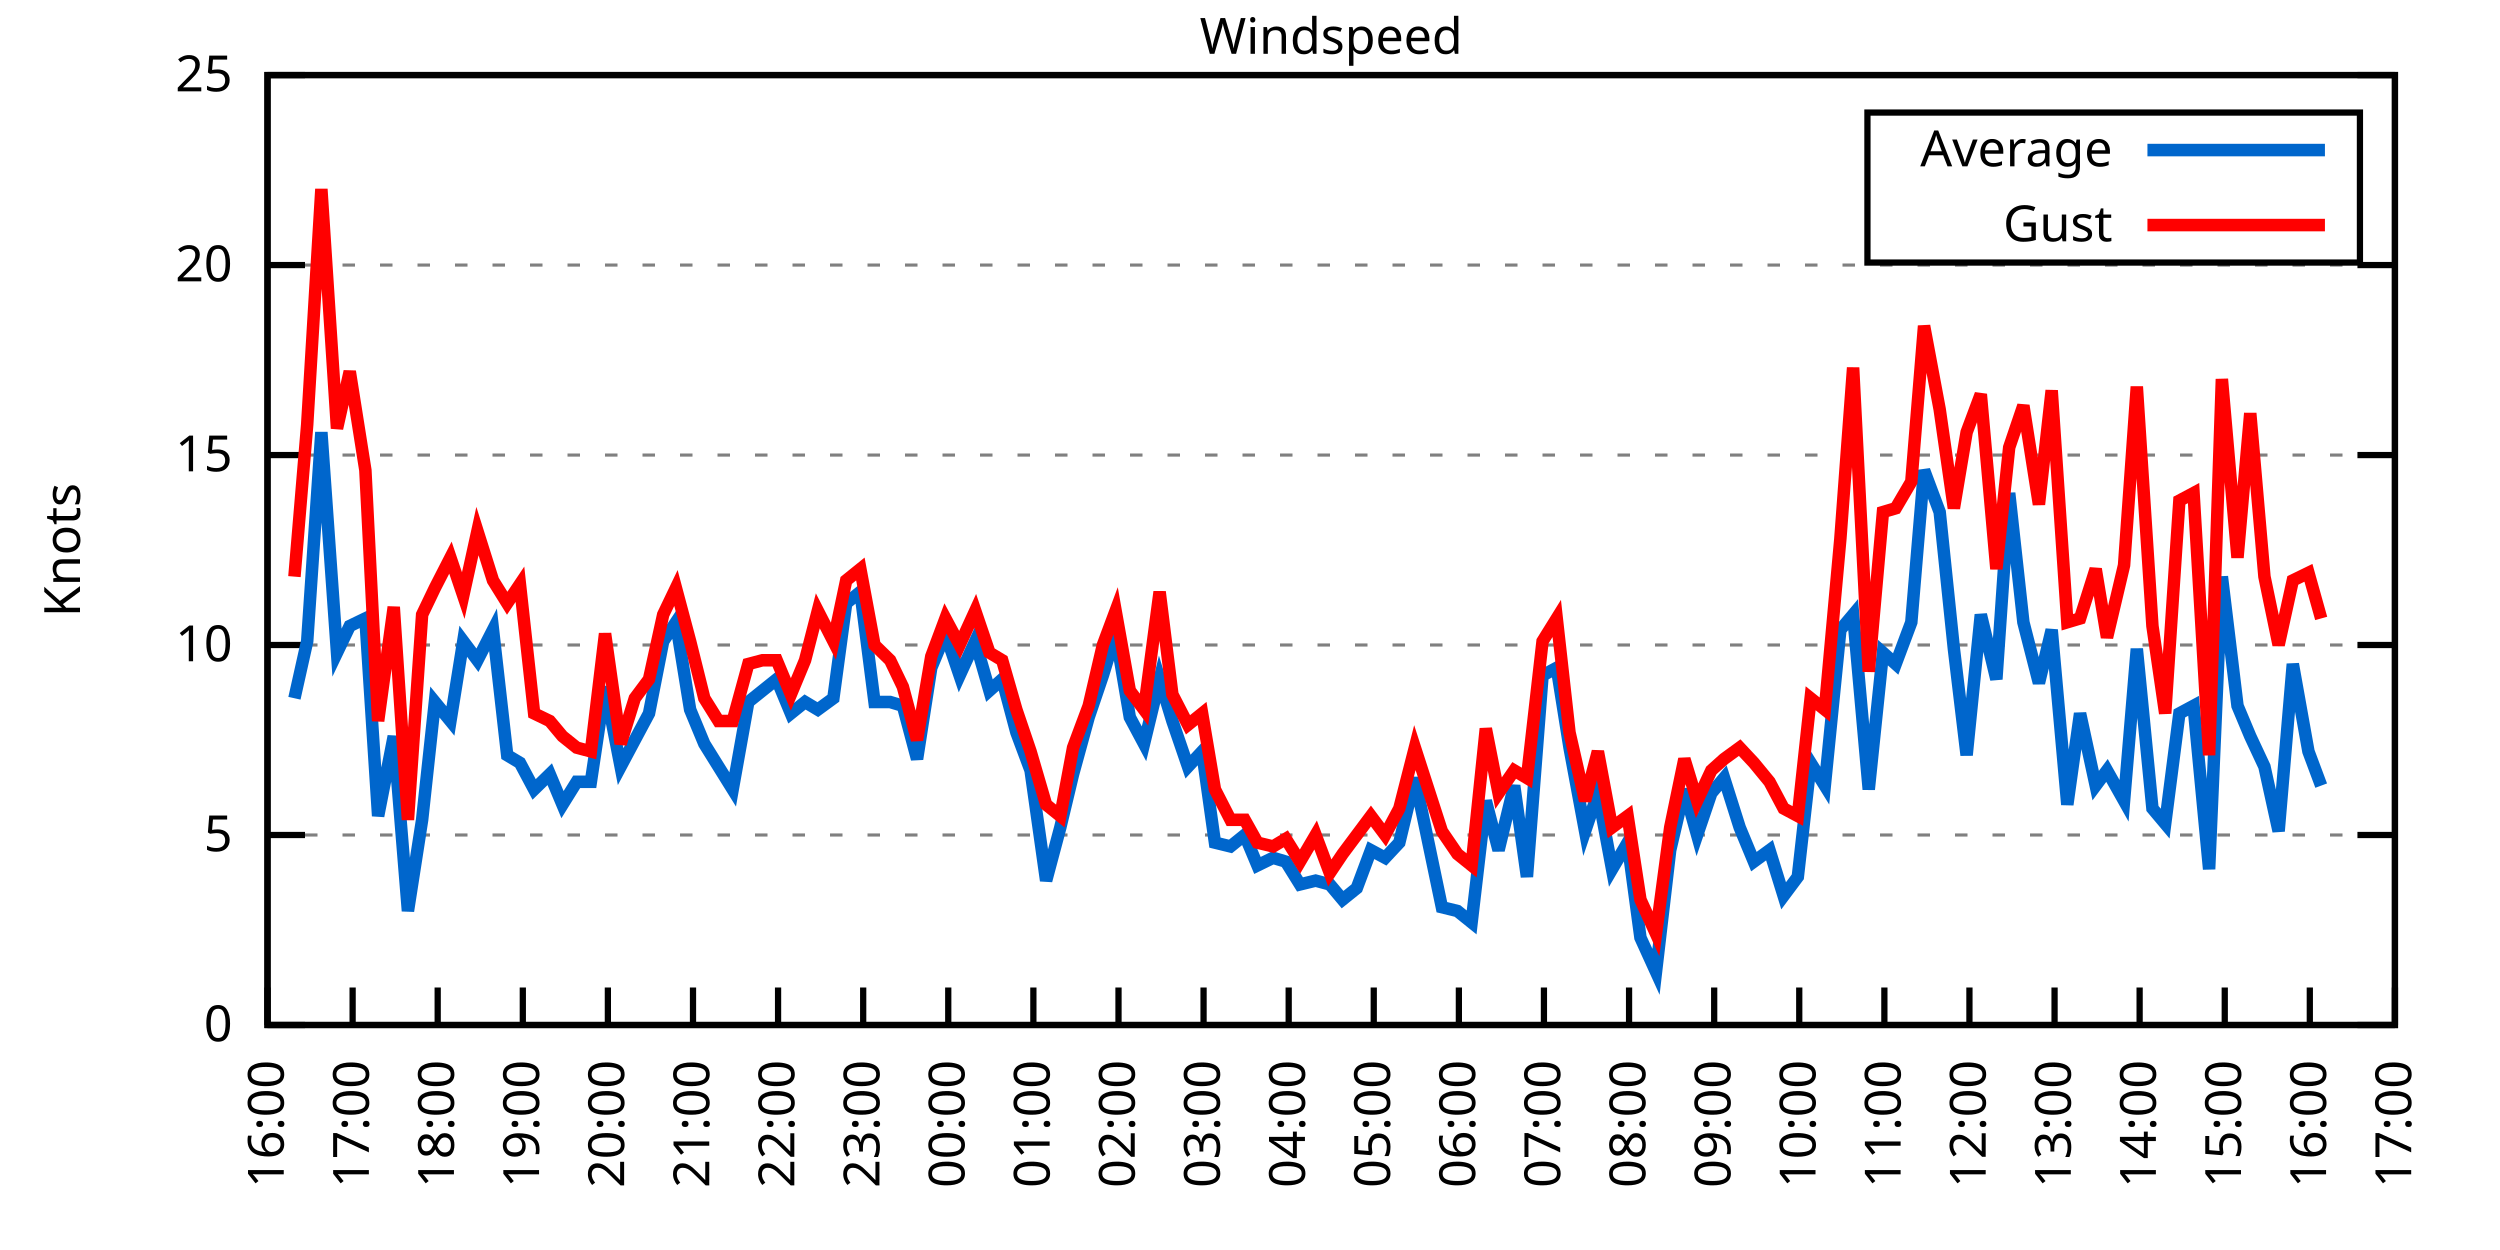
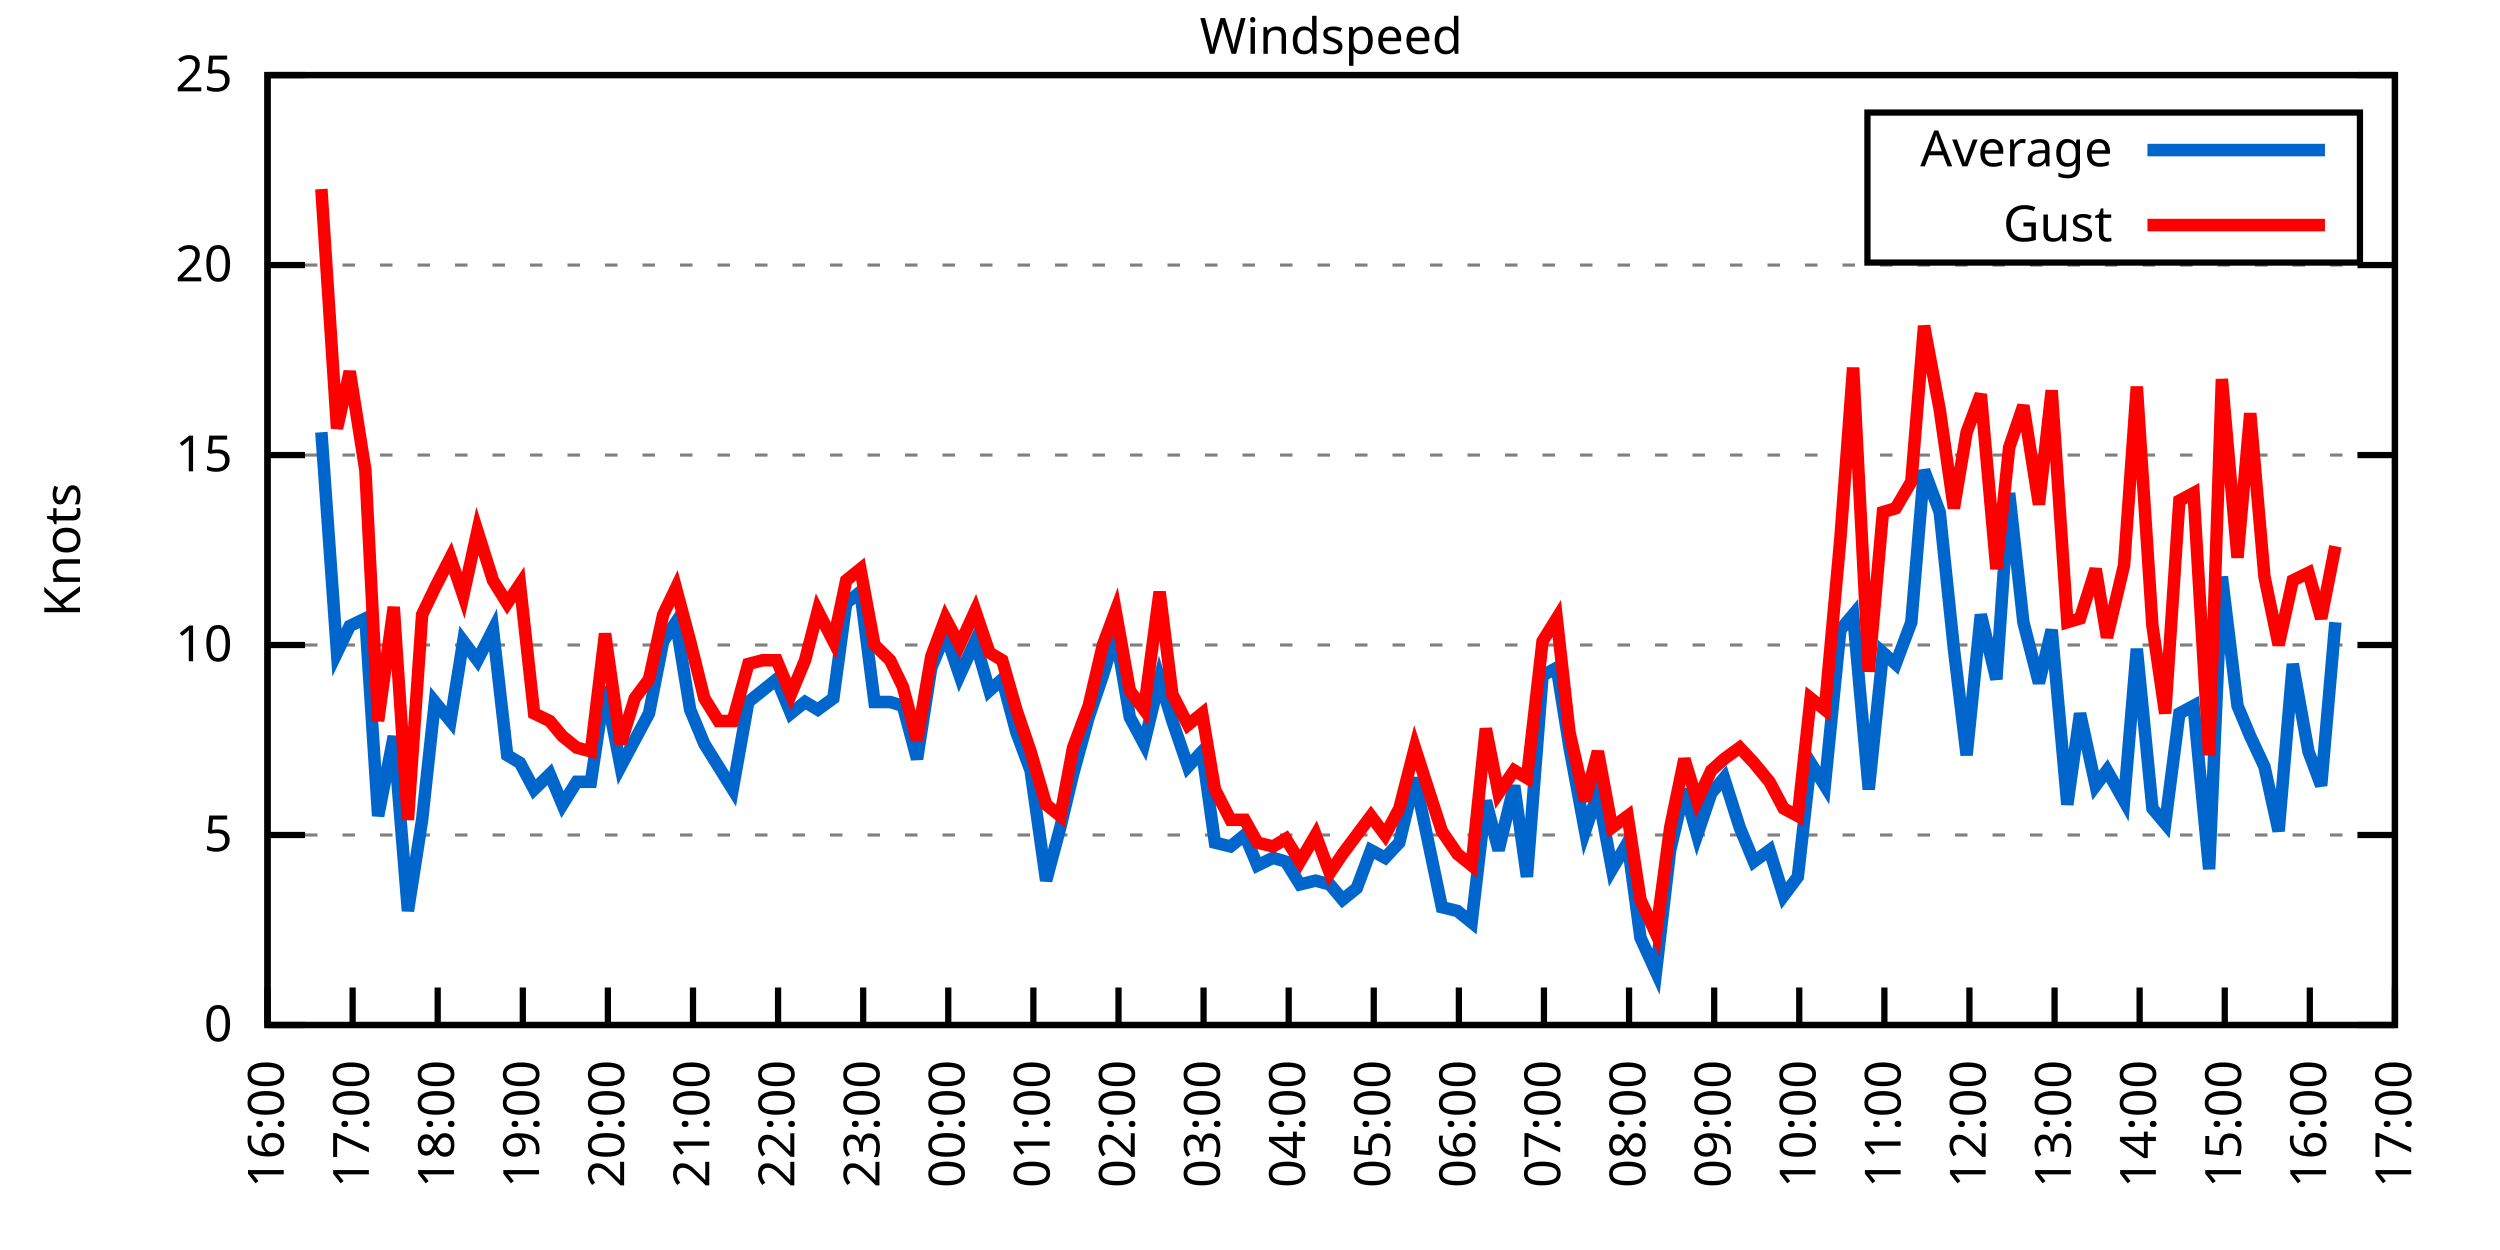
<svg xmlns="http://www.w3.org/2000/svg" xmlns:xlink="http://www.w3.org/1999/xlink" width="400" height="200" viewBox="0 0 400 200">
  <g id="gnuplot_canvas">
    <rect x="0" y="0" width="400" height="200" fill="none" />
    <defs>
      <circle id="gpDot" r="0.5" stroke-width="0.5" stroke="currentColor" />
      <path id="gpPt0" stroke-width="0.333" stroke="currentColor" d="M-1,0 h2 M0,-1 v2" />
      <path id="gpPt1" stroke-width="0.333" stroke="currentColor" d="M-1,-1 L1,1 M1,-1 L-1,1" />
      <path id="gpPt2" stroke-width="0.333" stroke="currentColor" d="M-1,0 L1,0 M0,-1 L0,1 M-1,-1 L1,1 M-1,1 L1,-1" />
      <rect id="gpPt3" stroke-width="0.333" stroke="currentColor" x="-1" y="-1" width="2" height="2" />
      <rect id="gpPt4" stroke-width="0.333" stroke="currentColor" fill="currentColor" x="-1" y="-1" width="2" height="2" />
      <circle id="gpPt5" stroke-width="0.333" stroke="currentColor" cx="0" cy="0" r="1" />
      <use xlink:href="#gpPt5" id="gpPt6" fill="currentColor" stroke="none" />
      <path id="gpPt7" stroke-width="0.333" stroke="currentColor" d="M0,-1.33 L-1.33,0.67 L1.33,0.67 z" />
      <use xlink:href="#gpPt7" id="gpPt8" fill="currentColor" stroke="none" />
      <use xlink:href="#gpPt7" id="gpPt9" stroke="currentColor" transform="rotate(180)" />
      <use xlink:href="#gpPt9" id="gpPt10" fill="currentColor" stroke="none" />
      <use xlink:href="#gpPt3" id="gpPt11" stroke="currentColor" transform="rotate(45)" />
      <use xlink:href="#gpPt11" id="gpPt12" fill="currentColor" stroke="none" />
      <path id="gpPt13" stroke-width="0.333" stroke="currentColor" d="M0,1.330 L1.265,0.411 L0.782,-1.067 L-0.782,-1.076 L-1.265,0.411 z" />
      <use xlink:href="#gpPt13" id="gpPt14" fill="currentColor" stroke="none" />
      <filter id="textbox" filterUnits="objectBoundingBox" x="0" y="0" height="1" width="1">
        <feFlood flood-color="white" flood-opacity="1" result="bgnd" />
        <feComposite in="SourceGraphic" in2="bgnd" operator="atop" />
      </filter>
      <filter id="greybox" filterUnits="objectBoundingBox" x="0" y="0" height="1" width="1">
        <feFlood flood-color="lightgrey" flood-opacity="1" result="grey" />
        <feComposite in="SourceGraphic" in2="grey" operator="atop" />
      </filter>
    </defs>
    <g fill="none" color="white" stroke="currentColor" stroke-width="1.00" stroke-linecap="butt" stroke-linejoin="miter">
</g>
    <g fill="none" color="black" stroke="currentColor" stroke-width="1.00" stroke-linecap="butt" stroke-linejoin="miter">
      <g stroke="none" shape-rendering="crispEdges">
        <polygon fill="rgb(255, 255, 255)" points="42.80,164.00 383.18,164.00 383.18,12.02 42.80,12.02 " />
      </g>
    </g>
    <g fill="none" color="black" stroke="currentColor" stroke-width="1.00" stroke-linecap="butt" stroke-linejoin="miter">
</g>
    <g fill="none" color="black" stroke="black" stroke-width="0.50" stroke-linecap="butt" stroke-linejoin="miter">
</g>
    <g fill="none" color="gray" stroke="currentColor" stroke-width="0.50" stroke-linecap="butt" stroke-linejoin="miter">
      <path stroke="gray" stroke-dasharray="2,4" class="gridline" d="M42.80,164.00 L383.19,164.00  " />
    </g>
    <g fill="none" color="gray" stroke="gray" stroke-width="1.00" stroke-linecap="butt" stroke-linejoin="miter">
</g>
    <g fill="none" color="black" stroke="currentColor" stroke-width="1.00" stroke-linecap="butt" stroke-linejoin="miter">
      <path stroke="black" d="M42.80,164.00 L48.80,164.00 M383.19,164.00 L377.19,164.00  " />
      <g transform="translate(37.20,166.60)" stroke="none" fill="black" font-family="Sans" font-size="8.00" text-anchor="end">
        <text>
          <tspan font-family="Sans"> 0</tspan>
        </text>
      </g>
    </g>
    <g fill="none" color="black" stroke="currentColor" stroke-width="1.00" stroke-linecap="butt" stroke-linejoin="miter">
</g>
    <g fill="none" color="black" stroke="black" stroke-width="0.50" stroke-linecap="butt" stroke-linejoin="miter">
</g>
    <g fill="none" color="gray" stroke="currentColor" stroke-width="0.50" stroke-linecap="butt" stroke-linejoin="miter">
      <path stroke="gray" stroke-dasharray="2,4" class="gridline" d="M42.80,133.60 L383.19,133.60  " />
    </g>
    <g fill="none" color="gray" stroke="gray" stroke-width="1.00" stroke-linecap="butt" stroke-linejoin="miter">
</g>
    <g fill="none" color="black" stroke="currentColor" stroke-width="1.00" stroke-linecap="butt" stroke-linejoin="miter">
      <path stroke="black" d="M42.80,133.60 L48.80,133.60 M383.19,133.60 L377.19,133.60  " />
      <g transform="translate(37.20,136.20)" stroke="none" fill="black" font-family="Sans" font-size="8.00" text-anchor="end">
        <text>
          <tspan font-family="Sans"> 5</tspan>
        </text>
      </g>
    </g>
    <g fill="none" color="black" stroke="currentColor" stroke-width="1.00" stroke-linecap="butt" stroke-linejoin="miter">
</g>
    <g fill="none" color="black" stroke="black" stroke-width="0.50" stroke-linecap="butt" stroke-linejoin="miter">
</g>
    <g fill="none" color="gray" stroke="currentColor" stroke-width="0.50" stroke-linecap="butt" stroke-linejoin="miter">
      <path stroke="gray" stroke-dasharray="2,4" class="gridline" d="M42.80,103.20 L383.19,103.20  " />
    </g>
    <g fill="none" color="gray" stroke="gray" stroke-width="1.00" stroke-linecap="butt" stroke-linejoin="miter">
</g>
    <g fill="none" color="black" stroke="currentColor" stroke-width="1.00" stroke-linecap="butt" stroke-linejoin="miter">
      <path stroke="black" d="M42.80,103.20 L48.80,103.20 M383.19,103.20 L377.19,103.20  " />
      <g transform="translate(37.20,105.80)" stroke="none" fill="black" font-family="Sans" font-size="8.00" text-anchor="end">
        <text>
          <tspan font-family="Sans"> 10</tspan>
        </text>
      </g>
    </g>
    <g fill="none" color="black" stroke="currentColor" stroke-width="1.00" stroke-linecap="butt" stroke-linejoin="miter">
</g>
    <g fill="none" color="black" stroke="black" stroke-width="0.50" stroke-linecap="butt" stroke-linejoin="miter">
</g>
    <g fill="none" color="gray" stroke="currentColor" stroke-width="0.50" stroke-linecap="butt" stroke-linejoin="miter">
      <path stroke="gray" stroke-dasharray="2,4" class="gridline" d="M42.80,72.81 L383.19,72.81  " />
    </g>
    <g fill="none" color="gray" stroke="gray" stroke-width="1.00" stroke-linecap="butt" stroke-linejoin="miter">
</g>
    <g fill="none" color="black" stroke="currentColor" stroke-width="1.00" stroke-linecap="butt" stroke-linejoin="miter">
      <path stroke="black" d="M42.80,72.81 L48.80,72.81 M383.19,72.81 L377.19,72.81  " />
      <g transform="translate(37.20,75.41)" stroke="none" fill="black" font-family="Sans" font-size="8.00" text-anchor="end">
        <text>
          <tspan font-family="Sans"> 15</tspan>
        </text>
      </g>
    </g>
    <g fill="none" color="black" stroke="currentColor" stroke-width="1.00" stroke-linecap="butt" stroke-linejoin="miter">
</g>
    <g fill="none" color="black" stroke="black" stroke-width="0.50" stroke-linecap="butt" stroke-linejoin="miter">
</g>
    <g fill="none" color="gray" stroke="currentColor" stroke-width="0.50" stroke-linecap="butt" stroke-linejoin="miter">
      <path stroke="gray" stroke-dasharray="2,4" class="gridline" d="M42.80,42.41 L383.19,42.41  " />
    </g>
    <g fill="none" color="gray" stroke="gray" stroke-width="1.00" stroke-linecap="butt" stroke-linejoin="miter">
</g>
    <g fill="none" color="black" stroke="currentColor" stroke-width="1.00" stroke-linecap="butt" stroke-linejoin="miter">
      <path stroke="black" d="M42.80,42.41 L48.80,42.41 M383.19,42.41 L377.19,42.41  " />
      <g transform="translate(37.20,45.01)" stroke="none" fill="black" font-family="Sans" font-size="8.00" text-anchor="end">
        <text>
          <tspan font-family="Sans"> 20</tspan>
        </text>
      </g>
    </g>
    <g fill="none" color="black" stroke="currentColor" stroke-width="1.00" stroke-linecap="butt" stroke-linejoin="miter">
</g>
    <g fill="none" color="black" stroke="black" stroke-width="0.50" stroke-linecap="butt" stroke-linejoin="miter">
</g>
    <g fill="none" color="gray" stroke="currentColor" stroke-width="0.50" stroke-linecap="butt" stroke-linejoin="miter">
      <path stroke="gray" stroke-dasharray="2,4" class="gridline" d="M42.80,12.01 L383.19,12.01  " />
    </g>
    <g fill="none" color="gray" stroke="gray" stroke-width="1.00" stroke-linecap="butt" stroke-linejoin="miter">
</g>
    <g fill="none" color="black" stroke="currentColor" stroke-width="1.00" stroke-linecap="butt" stroke-linejoin="miter">
      <path stroke="black" d="M42.80,12.01 L48.80,12.01 M383.19,12.01 L377.19,12.01  " />
      <g transform="translate(37.20,14.61)" stroke="none" fill="black" font-family="Sans" font-size="8.00" text-anchor="end">
        <text>
          <tspan font-family="Sans"> 25</tspan>
        </text>
      </g>
    </g>
    <g fill="none" color="black" stroke="currentColor" stroke-width="1.00" stroke-linecap="butt" stroke-linejoin="miter">
      <path stroke="black" d="M42.80,164.00 L42.80,158.00  " />
      <g transform="translate(45.40,169.60) rotate(270.00)" stroke="none" fill="black" font-family="Sans" font-size="8.00" text-anchor="end">
        <text>
          <tspan font-family="Sans">16:00</tspan>
        </text>
      </g>
    </g>
    <g fill="none" color="black" stroke="currentColor" stroke-width="1.00" stroke-linecap="butt" stroke-linejoin="miter">
      <path stroke="black" d="M56.42,164.00 L56.42,158.00  " />
      <g transform="translate(59.02,169.60) rotate(270.00)" stroke="none" fill="black" font-family="Sans" font-size="8.00" text-anchor="end">
        <text>
          <tspan font-family="Sans">17:00</tspan>
        </text>
      </g>
    </g>
    <g fill="none" color="black" stroke="currentColor" stroke-width="1.00" stroke-linecap="butt" stroke-linejoin="miter">
      <path stroke="black" d="M70.03,164.00 L70.03,158.00  " />
      <g transform="translate(72.63,169.60) rotate(270.00)" stroke="none" fill="black" font-family="Sans" font-size="8.00" text-anchor="end">
        <text>
          <tspan font-family="Sans">18:00</tspan>
        </text>
      </g>
    </g>
    <g fill="none" color="black" stroke="currentColor" stroke-width="1.00" stroke-linecap="butt" stroke-linejoin="miter">
      <path stroke="black" d="M83.65,164.00 L83.65,158.00  " />
      <g transform="translate(86.25,169.60) rotate(270.00)" stroke="none" fill="black" font-family="Sans" font-size="8.00" text-anchor="end">
        <text>
          <tspan font-family="Sans">19:00</tspan>
        </text>
      </g>
    </g>
    <g fill="none" color="black" stroke="currentColor" stroke-width="1.00" stroke-linecap="butt" stroke-linejoin="miter">
      <path stroke="black" d="M97.26,164.00 L97.26,158.00  " />
      <g transform="translate(99.86,169.60) rotate(270.00)" stroke="none" fill="black" font-family="Sans" font-size="8.00" text-anchor="end">
        <text>
          <tspan font-family="Sans">20:00</tspan>
        </text>
      </g>
    </g>
    <g fill="none" color="black" stroke="currentColor" stroke-width="1.00" stroke-linecap="butt" stroke-linejoin="miter">
      <path stroke="black" d="M110.88,164.00 L110.88,158.00  " />
      <g transform="translate(113.48,169.60) rotate(270.00)" stroke="none" fill="black" font-family="Sans" font-size="8.00" text-anchor="end">
        <text>
          <tspan font-family="Sans">21:00</tspan>
        </text>
      </g>
    </g>
    <g fill="none" color="black" stroke="currentColor" stroke-width="1.00" stroke-linecap="butt" stroke-linejoin="miter">
      <path stroke="black" d="M124.49,164.00 L124.49,158.00  " />
      <g transform="translate(127.09,169.60) rotate(270.00)" stroke="none" fill="black" font-family="Sans" font-size="8.00" text-anchor="end">
        <text>
          <tspan font-family="Sans">22:00</tspan>
        </text>
      </g>
    </g>
    <g fill="none" color="black" stroke="currentColor" stroke-width="1.00" stroke-linecap="butt" stroke-linejoin="miter">
      <path stroke="black" d="M138.11,164.00 L138.11,158.00  " />
      <g transform="translate(140.71,169.60) rotate(270.00)" stroke="none" fill="black" font-family="Sans" font-size="8.00" text-anchor="end">
        <text>
          <tspan font-family="Sans">23:00</tspan>
        </text>
      </g>
    </g>
    <g fill="none" color="black" stroke="currentColor" stroke-width="1.00" stroke-linecap="butt" stroke-linejoin="miter">
      <path stroke="black" d="M151.72,164.00 L151.72,158.00  " />
      <g transform="translate(154.32,169.60) rotate(270.00)" stroke="none" fill="black" font-family="Sans" font-size="8.00" text-anchor="end">
        <text>
          <tspan font-family="Sans">00:00</tspan>
        </text>
      </g>
    </g>
    <g fill="none" color="black" stroke="currentColor" stroke-width="1.00" stroke-linecap="butt" stroke-linejoin="miter">
      <path stroke="black" d="M165.34,164.00 L165.34,158.00  " />
      <g transform="translate(167.94,169.60) rotate(270.00)" stroke="none" fill="black" font-family="Sans" font-size="8.00" text-anchor="end">
        <text>
          <tspan font-family="Sans">01:00</tspan>
        </text>
      </g>
    </g>
    <g fill="none" color="black" stroke="currentColor" stroke-width="1.00" stroke-linecap="butt" stroke-linejoin="miter">
      <path stroke="black" d="M178.96,164.00 L178.96,158.00  " />
      <g transform="translate(181.56,169.60) rotate(270.00)" stroke="none" fill="black" font-family="Sans" font-size="8.00" text-anchor="end">
        <text>
          <tspan font-family="Sans">02:00</tspan>
        </text>
      </g>
    </g>
    <g fill="none" color="black" stroke="currentColor" stroke-width="1.00" stroke-linecap="butt" stroke-linejoin="miter">
      <path stroke="black" d="M192.57,164.00 L192.57,158.00  " />
      <g transform="translate(195.17,169.60) rotate(270.00)" stroke="none" fill="black" font-family="Sans" font-size="8.00" text-anchor="end">
        <text>
          <tspan font-family="Sans">03:00</tspan>
        </text>
      </g>
    </g>
    <g fill="none" color="black" stroke="currentColor" stroke-width="1.00" stroke-linecap="butt" stroke-linejoin="miter">
      <path stroke="black" d="M206.19,164.00 L206.19,158.00  " />
      <g transform="translate(208.79,169.60) rotate(270.00)" stroke="none" fill="black" font-family="Sans" font-size="8.00" text-anchor="end">
        <text>
          <tspan font-family="Sans">04:00</tspan>
        </text>
      </g>
    </g>
    <g fill="none" color="black" stroke="currentColor" stroke-width="1.00" stroke-linecap="butt" stroke-linejoin="miter">
      <path stroke="black" d="M219.80,164.00 L219.80,158.00  " />
      <g transform="translate(222.40,169.60) rotate(270.00)" stroke="none" fill="black" font-family="Sans" font-size="8.00" text-anchor="end">
        <text>
          <tspan font-family="Sans">05:00</tspan>
        </text>
      </g>
    </g>
    <g fill="none" color="black" stroke="currentColor" stroke-width="1.00" stroke-linecap="butt" stroke-linejoin="miter">
      <path stroke="black" d="M233.42,164.00 L233.42,158.00  " />
      <g transform="translate(236.02,169.60) rotate(270.00)" stroke="none" fill="black" font-family="Sans" font-size="8.00" text-anchor="end">
        <text>
          <tspan font-family="Sans">06:00</tspan>
        </text>
      </g>
    </g>
    <g fill="none" color="black" stroke="currentColor" stroke-width="1.00" stroke-linecap="butt" stroke-linejoin="miter">
      <path stroke="black" d="M247.03,164.00 L247.03,158.00  " />
      <g transform="translate(249.63,169.60) rotate(270.00)" stroke="none" fill="black" font-family="Sans" font-size="8.00" text-anchor="end">
        <text>
          <tspan font-family="Sans">07:00</tspan>
        </text>
      </g>
    </g>
    <g fill="none" color="black" stroke="currentColor" stroke-width="1.00" stroke-linecap="butt" stroke-linejoin="miter">
      <path stroke="black" d="M260.65,164.00 L260.65,158.00  " />
      <g transform="translate(263.25,169.60) rotate(270.00)" stroke="none" fill="black" font-family="Sans" font-size="8.00" text-anchor="end">
        <text>
          <tspan font-family="Sans">08:00</tspan>
        </text>
      </g>
    </g>
    <g fill="none" color="black" stroke="currentColor" stroke-width="1.00" stroke-linecap="butt" stroke-linejoin="miter">
      <path stroke="black" d="M274.27,164.00 L274.27,158.00  " />
      <g transform="translate(276.87,169.60) rotate(270.00)" stroke="none" fill="black" font-family="Sans" font-size="8.00" text-anchor="end">
        <text>
          <tspan font-family="Sans">09:00</tspan>
        </text>
      </g>
    </g>
    <g fill="none" color="black" stroke="currentColor" stroke-width="1.00" stroke-linecap="butt" stroke-linejoin="miter">
      <path stroke="black" d="M287.88,164.00 L287.88,158.00  " />
      <g transform="translate(290.48,169.60) rotate(270.00)" stroke="none" fill="black" font-family="Sans" font-size="8.00" text-anchor="end">
        <text>
          <tspan font-family="Sans">10:00</tspan>
        </text>
      </g>
    </g>
    <g fill="none" color="black" stroke="currentColor" stroke-width="1.00" stroke-linecap="butt" stroke-linejoin="miter">
      <path stroke="black" d="M301.50,164.00 L301.50,158.00  " />
      <g transform="translate(304.10,169.60) rotate(270.00)" stroke="none" fill="black" font-family="Sans" font-size="8.00" text-anchor="end">
        <text>
          <tspan font-family="Sans">11:00</tspan>
        </text>
      </g>
    </g>
    <g fill="none" color="black" stroke="currentColor" stroke-width="1.00" stroke-linecap="butt" stroke-linejoin="miter">
      <path stroke="black" d="M315.11,164.00 L315.11,158.00  " />
      <g transform="translate(317.71,169.60) rotate(270.00)" stroke="none" fill="black" font-family="Sans" font-size="8.00" text-anchor="end">
        <text>
          <tspan font-family="Sans">12:00</tspan>
        </text>
      </g>
    </g>
    <g fill="none" color="black" stroke="currentColor" stroke-width="1.00" stroke-linecap="butt" stroke-linejoin="miter">
      <path stroke="black" d="M328.73,164.00 L328.73,158.00  " />
      <g transform="translate(331.33,169.60) rotate(270.00)" stroke="none" fill="black" font-family="Sans" font-size="8.00" text-anchor="end">
        <text>
          <tspan font-family="Sans">13:00</tspan>
        </text>
      </g>
    </g>
    <g fill="none" color="black" stroke="currentColor" stroke-width="1.00" stroke-linecap="butt" stroke-linejoin="miter">
      <path stroke="black" d="M342.34,164.00 L342.34,158.00  " />
      <g transform="translate(344.94,169.60) rotate(270.00)" stroke="none" fill="black" font-family="Sans" font-size="8.00" text-anchor="end">
        <text>
          <tspan font-family="Sans">14:00</tspan>
        </text>
      </g>
    </g>
    <g fill="none" color="black" stroke="currentColor" stroke-width="1.00" stroke-linecap="butt" stroke-linejoin="miter">
      <path stroke="black" d="M355.96,164.00 L355.96,158.00  " />
      <g transform="translate(358.56,169.60) rotate(270.00)" stroke="none" fill="black" font-family="Sans" font-size="8.00" text-anchor="end">
        <text>
          <tspan font-family="Sans">15:00</tspan>
        </text>
      </g>
    </g>
    <g fill="none" color="black" stroke="currentColor" stroke-width="1.00" stroke-linecap="butt" stroke-linejoin="miter">
      <path stroke="black" d="M369.57,164.00 L369.57,158.00  " />
      <g transform="translate(372.17,169.60) rotate(270.00)" stroke="none" fill="black" font-family="Sans" font-size="8.00" text-anchor="end">
        <text>
          <tspan font-family="Sans">16:00</tspan>
        </text>
      </g>
    </g>
    <g fill="none" color="black" stroke="currentColor" stroke-width="1.00" stroke-linecap="butt" stroke-linejoin="miter">
      <path stroke="black" d="M383.19,164.00 L383.19,158.00  " />
      <g transform="translate(385.79,169.60) rotate(270.00)" stroke="none" fill="black" font-family="Sans" font-size="8.00" text-anchor="end">
        <text>
          <tspan font-family="Sans">17:00</tspan>
        </text>
      </g>
    </g>
    <g fill="none" color="black" stroke="currentColor" stroke-width="1.00" stroke-linecap="butt" stroke-linejoin="miter">
</g>
    <g fill="none" color="black" stroke="currentColor" stroke-width="1.00" stroke-linecap="butt" stroke-linejoin="miter">
      <path stroke="black" d="M42.80,12.01 L42.80,164.00 L383.19,164.00 L383.19,12.01 L42.80,12.01 Z  " />
    </g>
    <g fill="none" color="black" stroke="currentColor" stroke-width="1.00" stroke-linecap="butt" stroke-linejoin="miter">
</g>
    <g fill="none" color="black" stroke="currentColor" stroke-width="1.00" stroke-linecap="butt" stroke-linejoin="miter">
      <path stroke="black" d="M298.79,42.01 L298.79,18.01 L377.59,18.01 L377.59,42.01 L298.79,42.01 Z  " />
    </g>
    <g id="Windspeed_plot_1">
      <g fill="none" color="white" stroke="black" stroke-width="2.00" stroke-linecap="butt" stroke-linejoin="miter">
</g>
      <g fill="none" color="black" stroke="currentColor" stroke-width="2.00" stroke-linecap="butt" stroke-linejoin="miter">
        <g transform="translate(337.99,26.61)" stroke="none" fill="black" font-family="Sans" font-size="8.00" text-anchor="end">
          <text>
            <tspan font-family="Sans">Average</tspan>
          </text>
        </g>
      </g>
      <g fill="none" color="black" stroke="currentColor" stroke-width="2.00" stroke-linecap="butt" stroke-linejoin="miter">
-         <path stroke="rgb(  0, 102, 204)" d="M343.59,24.01 L371.99,24.01 M47.11,111.72 L49.15,102.60 L51.42,69.16 L53.92,104.42 L55.96,100.16 L58.46,98.95   L60.50,130.56 L63.00,117.80 L65.27,145.76 L67.54,131.17 L69.58,112.32 L72.07,115.36 L74.12,102.60 L76.39,105.64   L78.88,100.77 L81.15,120.83 L83.19,122.05 L85.46,126.31 L87.96,123.87 L90.00,128.74 L92.27,125.09 L94.54,125.09   L96.81,109.89 L99.30,122.66 L101.57,118.40 L103.84,114.15 L106.11,102.60 L108.15,99.56 L110.42,113.54 L112.69,119.01   L114.96,122.66 L117.23,126.31 L119.73,112.32 L122.00,110.50 L124.27,108.68 L126.54,114.15 L128.81,112.32 L130.85,113.54   L133.34,111.72 L135.39,96.52 L137.66,94.69 L139.92,112.32 L142.42,112.32 L144.46,112.93 L146.73,121.44 L149.00,106.85   L151.27,101.38 L153.54,108.07 L156.04,102.60 L158.31,110.50 L160.35,108.68 L162.62,117.19 L164.89,123.27 L167.38,140.90   L169.65,132.39 L171.69,123.87 L174.19,114.76 L176.46,108.07 L178.50,101.38 L180.77,114.76 L183.04,119.01 L185.54,108.68   L187.58,115.36 L190.08,122.66 L192.34,120.23 L194.39,134.82 L196.88,135.43 L199.15,133.60 L201.19,138.47 L203.69,137.25   L205.73,137.86 L208.00,141.51 L210.50,140.90 L212.77,141.51 L214.81,143.94 L217.08,142.11 L219.35,136.03 L221.62,137.25   L223.89,134.82 L226.38,124.48 L230.70,145.15 L233.19,145.76 L235.46,147.59 L237.73,128.13 L239.77,136.03 L242.27,125.70   L244.31,140.29 L246.81,108.07 L249.08,106.85 L251.12,119.62 L253.61,132.99 L255.66,126.91 L257.93,139.07 L260.42,134.82   L262.47,150.02 L264.96,155.49 L267.23,136.03 L269.50,126.31 L271.54,133.60 L273.81,126.91 L275.85,124.48 L278.35,132.39   L280.62,137.86 L283.12,136.03 L285.38,143.33 L287.65,140.29 L289.70,122.05 L291.97,125.70 L294.46,100.77 L296.50,98.34   L299.00,126.31 L301.27,104.42 L303.31,106.24 L305.81,99.56 L307.85,75.24 L310.35,81.93 L312.62,103.81 L314.66,120.83   L316.93,98.34 L319.42,108.68 L321.47,78.89 L323.74,99.56 L326.23,109.28 L328.27,100.77 L330.77,128.74 L332.81,114.15   L335.31,125.70 L337.12,123.27 L339.85,128.13 L341.89,103.81 L344.39,129.35 L346.43,131.78 L348.70,114.15 L350.97,112.93   L353.46,139.07 L355.50,92.26 L358.00,112.93 L360.04,117.80 L362.31,122.66 L364.58,132.99 L366.85,106.24 L369.35,120.23   L371.39,125.70  " />
+         <path stroke="rgb(  0, 102, 204)" d="M343.59,24.01 L371.99,24.01 M51.42,69.16 L53.92,104.42 L55.96,100.16 L58.46,98.95 L60.50,130.56 L63.00,117.80   L65.27,145.76 L67.54,131.17 L69.58,112.32 L72.07,115.36 L74.12,102.60 L76.39,105.64 L78.88,100.77 L81.15,120.83   L83.19,122.05 L85.46,126.31 L87.96,123.87 L90.00,128.74 L92.27,125.09 L94.54,125.09 L96.81,109.89 L99.30,122.66   L101.57,118.40 L103.84,114.15 L106.11,102.60 L108.15,99.56 L110.42,113.54 L112.69,119.01 L114.96,122.66 L117.23,126.31   L119.73,112.32 L122.00,110.50 L124.27,108.68 L126.54,114.15 L128.81,112.32 L130.85,113.54 L133.34,111.72 L135.39,96.52   L137.66,94.69 L139.92,112.32 L142.42,112.32 L144.46,112.93 L146.73,121.44 L149.00,106.85 L151.27,101.38 L153.54,108.07   L156.04,102.60 L158.31,110.50 L160.35,108.68 L162.62,117.19 L164.89,123.27 L167.38,140.90 L169.65,132.39 L171.69,123.87   L174.19,114.76 L176.46,108.07 L178.50,101.38 L180.77,114.76 L183.04,119.01 L185.54,108.68 L187.58,115.36 L190.08,122.66   L192.34,120.23 L194.39,134.82 L196.88,135.43 L199.15,133.60 L201.19,138.47 L203.69,137.25 L205.73,137.86 L208.00,141.51   L210.50,140.90 L212.77,141.51 L214.81,143.94 L217.08,142.11 L219.35,136.03 L221.62,137.25 L223.89,134.82 L226.38,124.48   L230.70,145.15 L233.19,145.76 L235.46,147.59 L237.73,128.13 L239.77,136.03 L242.27,125.70 L244.31,140.29 L246.81,108.07   L249.08,106.85 L251.12,119.62 L253.61,132.99 L255.66,126.91 L257.93,139.07 L260.42,134.82 L262.47,150.02 L264.96,155.49   L267.23,136.03 L269.50,126.31 L271.54,133.60 L273.81,126.91 L275.85,124.48 L278.35,132.39 L280.62,137.86 L283.12,136.03   L285.38,143.33 L287.65,140.29 L289.70,122.05 L291.97,125.70 L294.46,100.77 L296.50,98.34 L299.00,126.31 L301.27,104.42   L303.31,106.24 L305.81,99.56 L307.85,75.24 L310.35,81.93 L312.62,103.81 L314.66,120.83 L316.93,98.34 L319.42,108.68   L321.47,78.89 L323.74,99.56 L326.23,109.28 L328.27,100.77 L330.77,128.74 L332.81,114.15 L335.31,125.70 L337.12,123.27   L339.85,128.13 L341.89,103.81 L344.39,129.35 L346.43,131.78 L348.70,114.15 L350.97,112.93 L353.46,139.07 L355.50,92.26   L358.00,112.93 L360.04,117.80 L362.31,122.66 L364.58,132.99 L366.85,106.24 L369.35,120.23 L371.39,125.70 L373.66,99.56    " />
      </g>
    </g>
    <g id="Windspeed_plot_2">
      <g fill="none" color="black" stroke="currentColor" stroke-width="2.00" stroke-linecap="butt" stroke-linejoin="miter">
        <g transform="translate(337.99,38.61)" stroke="none" fill="black" font-family="Sans" font-size="8.00" text-anchor="end">
          <text>
            <tspan font-family="Sans">Gust</tspan>
          </text>
        </g>
      </g>
      <g fill="none" color="black" stroke="currentColor" stroke-width="2.00" stroke-linecap="butt" stroke-linejoin="miter">
-         <path stroke="rgb(255,   0,   0)" d="M343.59,36.01 L371.99,36.01 M47.11,92.26 L49.15,67.94 L51.42,30.25 L53.92,68.55 L55.96,59.43 L58.46,75.24   L60.50,115.36 L63.00,97.12 L65.27,131.17 L67.54,98.34 L69.58,94.08 L72.07,89.22 L74.12,95.30 L76.39,84.97   L78.88,92.87 L81.15,96.52 L83.19,93.48 L85.46,114.15 L87.96,115.36 L90.00,117.80 L92.27,119.62 L94.54,120.23   L96.81,101.38 L99.30,119.01 L101.57,111.72 L103.84,108.68 L106.11,98.34 L108.15,94.08 L110.42,102.60 L112.69,111.72   L114.96,115.36 L117.23,115.36 L119.73,106.24 L122.00,105.64 L124.27,105.64 L126.54,111.11 L128.81,105.64 L130.85,97.73   L133.34,102.60 L135.39,92.87 L137.66,91.04 L139.92,103.20 L142.42,105.64 L144.46,109.89 L146.73,118.40 L149.00,105.03   L151.27,98.95 L153.54,103.20 L156.04,97.73 L158.31,104.42 L160.35,105.64 L162.62,113.54 L164.89,120.23 L167.38,128.74   L169.65,130.56 L171.69,119.62 L174.19,112.93 L176.46,103.20 L178.50,97.73 L180.77,110.50 L183.04,113.54 L185.54,94.69   L187.58,111.11 L190.08,115.97 L192.34,114.15 L194.39,126.31 L196.88,131.17 L199.15,131.17 L201.19,134.82 L203.69,135.43   L205.73,134.21 L208.00,137.86 L210.50,133.60 L212.77,139.68 L214.81,136.64 L217.08,133.60 L219.35,130.56 L221.62,133.60   L223.89,129.35 L226.38,119.62 L230.70,132.99 L233.19,136.64 L235.46,138.47 L237.73,116.58 L239.77,126.91 L242.27,123.27   L244.31,124.48 L246.81,102.60 L249.08,98.95 L251.12,117.19 L253.61,128.13 L255.66,120.23 L257.93,132.39 L260.42,130.56   L262.47,143.94 L264.96,149.41 L267.23,132.39 L269.50,121.44 L271.54,128.13 L273.81,123.27 L275.85,121.44 L278.35,119.62   L280.62,122.05 L283.12,125.09 L285.38,129.35 L287.65,130.56 L289.70,111.72 L291.97,113.54 L294.46,86.18 L296.50,58.82   L299.00,107.46 L301.27,81.93 L303.31,81.32 L305.81,77.06 L307.85,52.14 L310.35,65.51 L312.62,81.32 L314.66,69.16   L316.93,63.08 L319.42,91.04 L321.47,71.59 L323.74,64.90 L326.23,80.71 L328.27,62.47 L330.77,99.56 L332.81,98.95   L335.31,91.04 L337.12,101.99 L339.85,90.44 L341.89,61.86 L344.39,100.16 L346.43,114.15 L348.70,80.10 L350.97,78.89   L353.46,120.83 L355.50,60.65 L358.00,89.22 L360.04,66.12 L362.31,92.26 L364.58,103.20 L366.85,92.87 L369.35,91.65   L371.39,98.95  " />
+         <path stroke="rgb(255,   0,   0)" d="M343.59,36.01 L371.99,36.01 M51.42,30.25 L53.92,68.55 L55.96,59.43 L58.46,75.24 L60.50,115.36 L63.00,97.12   L65.27,131.17 L67.54,98.34 L69.58,94.08 L72.07,89.22 L74.12,95.30 L76.39,84.97 L78.88,92.87 L81.15,96.52   L83.19,93.48 L85.46,114.15 L87.96,115.36 L90.00,117.80 L92.27,119.62 L94.54,120.23 L96.81,101.38 L99.30,119.01   L101.57,111.72 L103.84,108.68 L106.11,98.34 L108.15,94.08 L110.42,102.60 L112.69,111.72 L114.96,115.36 L117.23,115.36   L119.73,106.24 L122.00,105.64 L124.27,105.64 L126.54,111.11 L128.81,105.64 L130.85,97.73 L133.34,102.60 L135.39,92.87   L137.66,91.04 L139.92,103.20 L142.42,105.64 L144.46,109.89 L146.73,118.40 L149.00,105.03 L151.27,98.95 L153.54,103.20   L156.04,97.73 L158.31,104.42 L160.35,105.64 L162.62,113.54 L164.89,120.23 L167.38,128.74 L169.65,130.56 L171.69,119.62   L174.19,112.93 L176.46,103.20 L178.50,97.73 L180.77,110.50 L183.04,113.54 L185.54,94.69 L187.58,111.11 L190.08,115.97   L192.34,114.15 L194.39,126.31 L196.88,131.17 L199.15,131.17 L201.19,134.82 L203.69,135.43 L205.73,134.21 L208.00,137.86   L210.50,133.60 L212.77,139.68 L214.81,136.64 L217.08,133.60 L219.35,130.56 L221.62,133.60 L223.89,129.35 L226.38,119.62   L230.70,132.99 L233.19,136.64 L235.46,138.47 L237.73,116.58 L239.77,126.91 L242.27,123.27 L244.31,124.48 L246.81,102.60   L249.08,98.95 L251.12,117.19 L253.61,128.13 L255.66,120.23 L257.93,132.39 L260.42,130.56 L262.47,143.94 L264.96,149.41   L267.23,132.39 L269.50,121.44 L271.54,128.13 L273.81,123.27 L275.85,121.44 L278.35,119.62 L280.62,122.05 L283.12,125.09   L285.38,129.35 L287.65,130.56 L289.70,111.72 L291.97,113.54 L294.46,86.18 L296.50,58.82 L299.00,107.46 L301.27,81.93   L303.31,81.32 L305.81,77.06 L307.85,52.14 L310.35,65.51 L312.62,81.32 L314.66,69.16 L316.93,63.08 L319.42,91.04   L321.47,71.59 L323.74,64.90 L326.23,80.71 L328.27,62.47 L330.77,99.56 L332.81,98.95 L335.31,91.04 L337.12,101.99   L339.85,90.44 L341.89,61.86 L344.39,100.16 L346.43,114.15 L348.70,80.10 L350.97,78.89 L353.46,120.83 L355.50,60.65   L358.00,89.22 L360.04,66.12 L362.31,92.26 L364.58,103.20 L366.85,92.87 L369.35,91.65 L371.39,98.95 L373.66,87.40    " />
      </g>
    </g>
    <g fill="none" color="black" stroke="currentColor" stroke-width="2.00" stroke-linecap="butt" stroke-linejoin="miter">
</g>
    <g fill="none" color="black" stroke="black" stroke-width="1.00" stroke-linecap="butt" stroke-linejoin="miter">
</g>
    <g fill="none" color="black" stroke="currentColor" stroke-width="1.00" stroke-linecap="butt" stroke-linejoin="miter">
      <path stroke="black" d="M42.80,12.01 L42.80,164.00 L383.19,164.00 L383.19,12.01 L42.80,12.01 Z  " />
      <g transform="translate(12.80,88.01) rotate(270.00)" stroke="none" fill="black" font-family="Sans" font-size="8.00" text-anchor="middle">
        <text>
          <tspan font-family="Sans">Knots</tspan>
        </text>
      </g>
    </g>
    <g fill="none" color="black" stroke="currentColor" stroke-width="1.00" stroke-linecap="butt" stroke-linejoin="miter">
</g>
    <g fill="none" color="black" stroke="currentColor" stroke-width="1.00" stroke-linecap="butt" stroke-linejoin="miter">
      <g transform="translate(212.99,8.61)" stroke="none" fill="black" font-family="Sans" font-size="8.00" text-anchor="middle">
        <text>
          <tspan font-family="Sans">Windspeed</tspan>
        </text>
      </g>
    </g>
    <g fill="none" color="black" stroke="currentColor" stroke-width="1.00" stroke-linecap="butt" stroke-linejoin="miter">
</g>
  </g>
</svg>
